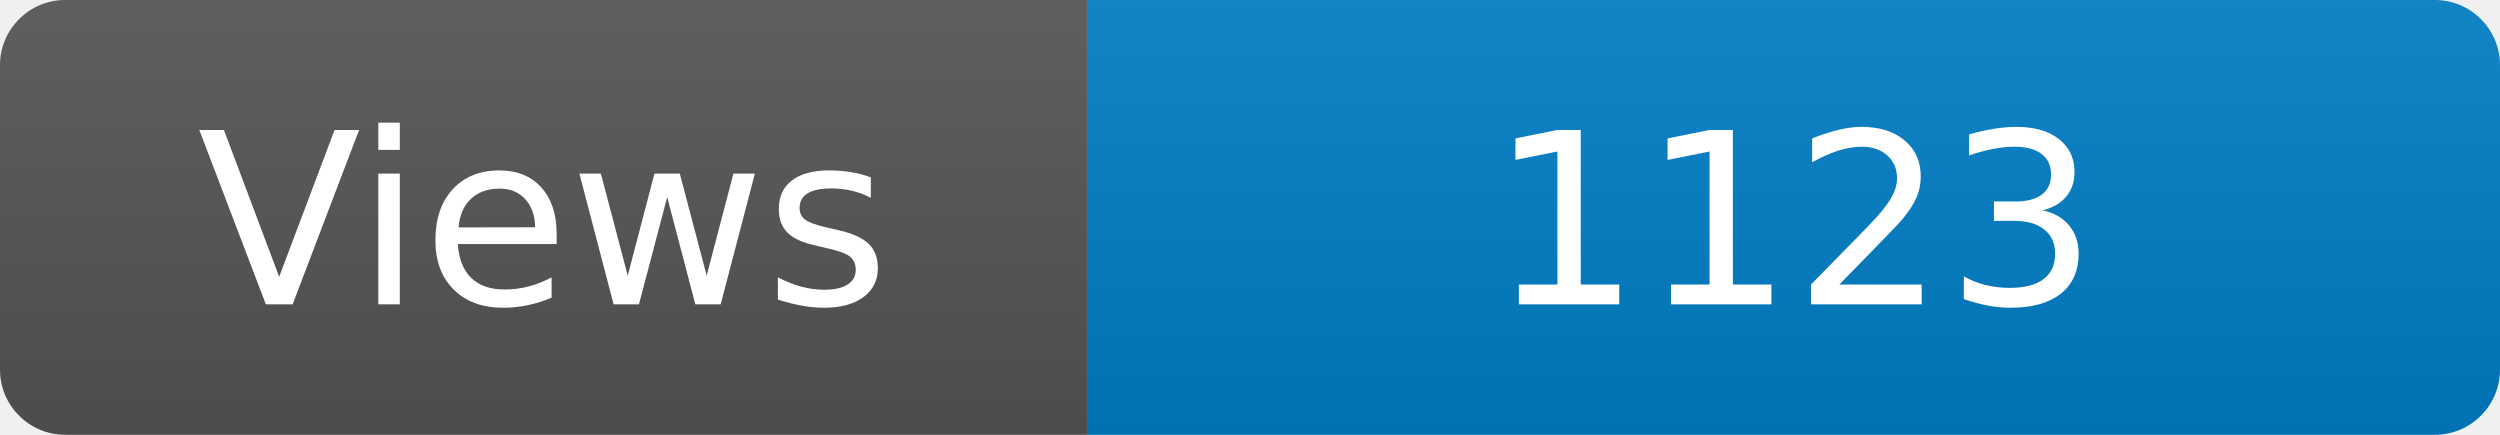
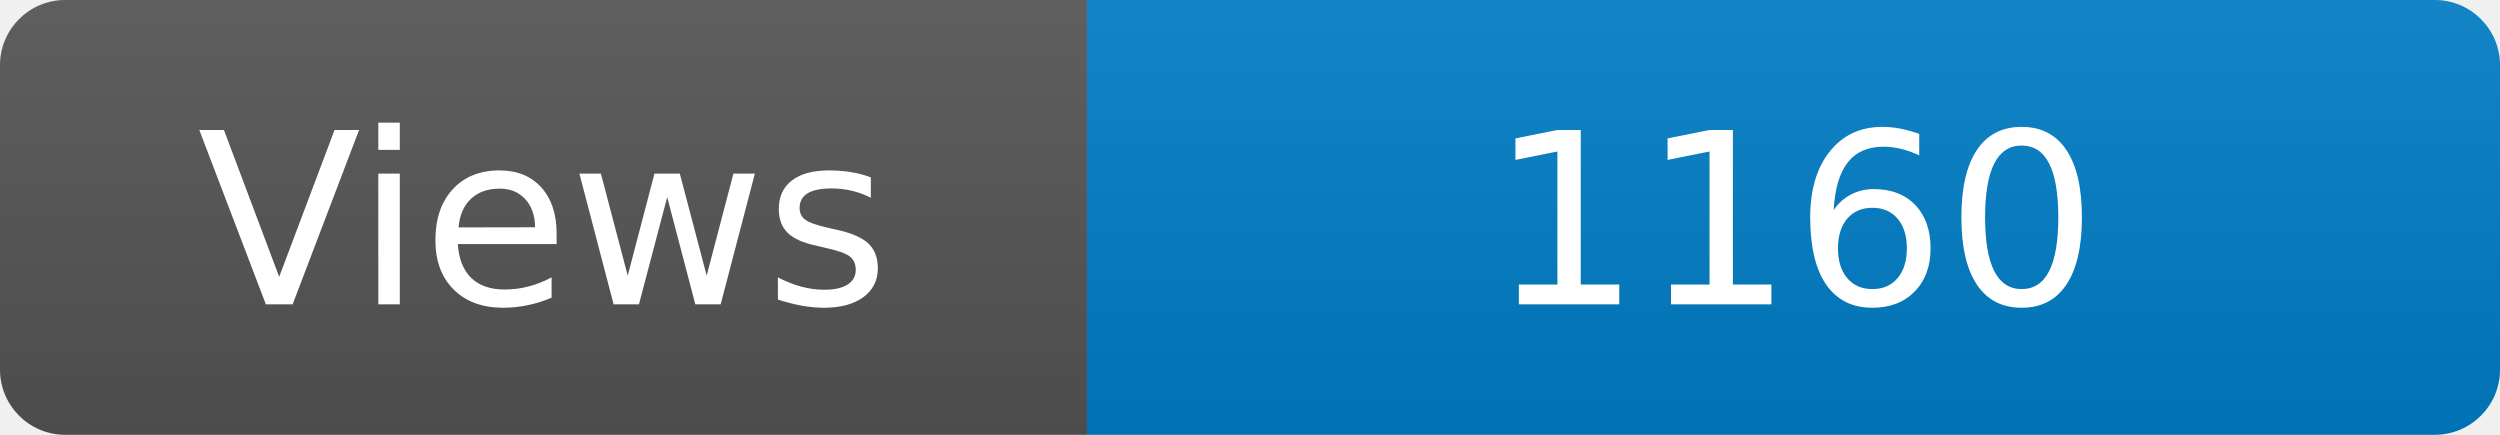
<svg xmlns="http://www.w3.org/2000/svg" width="115" height="20" role="img" aria-label="Maintained?: yes">
  <linearGradient id="s" x2="0" y2="100%">
    <stop offset="0" stop-color="#bbb" stop-opacity=".1" />
    <stop offset="1" stop-opacity=".1" />
  </linearGradient>
  <clipPath id="r">
    <rect width="115" height="20" rx="3" fill="#fff" />
  </clipPath>
  <g clip-path="url(#r)">
    <rect width="50" height="20" fill="#555" />
    <rect x="50" width="160" height="20" fill="#007ec6" />
    <rect width="115" height="20" fill="url(#s)" />
  </g>
  <g fill="#fff" text-anchor="middle" font-family="Verdana,Geneva,DejaVu Sans,sans-serif" font-size="110">
    <text x="250" y="140" transform="scale(.1)" fill="#fff">Views</text>
-     <text x="825" y="140" transform="scale(.1)" fill="#fff">1123</text>
+     <text x="825" y="140" transform="scale(.1)" fill="#fff">1160</text>
  </g>
</svg>
